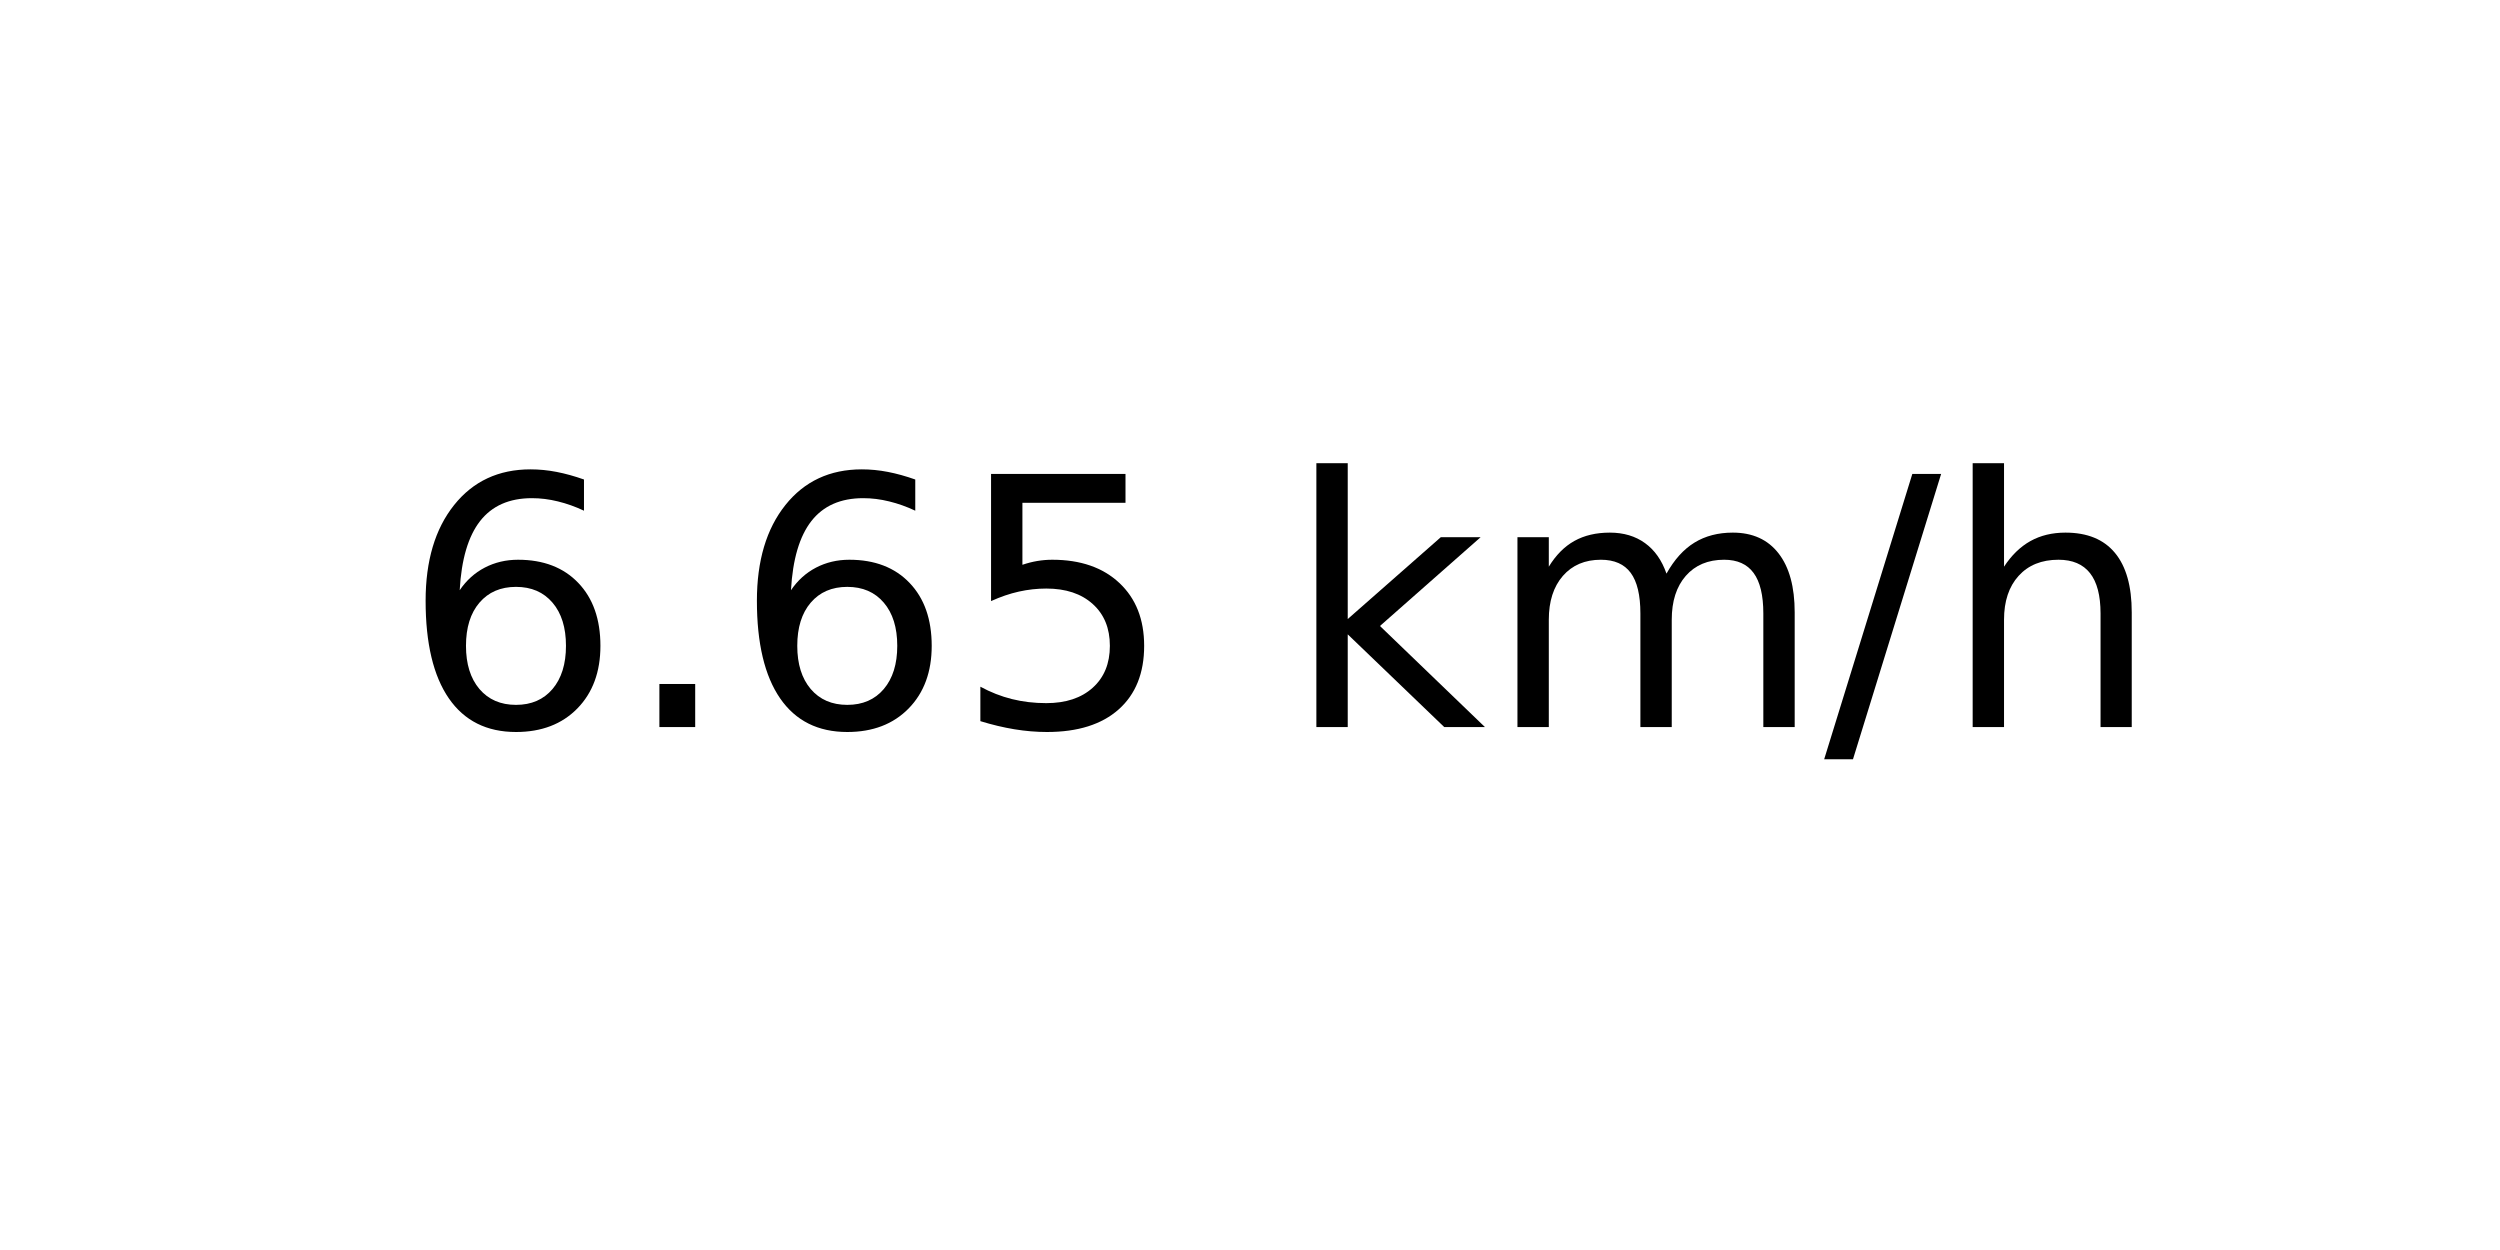
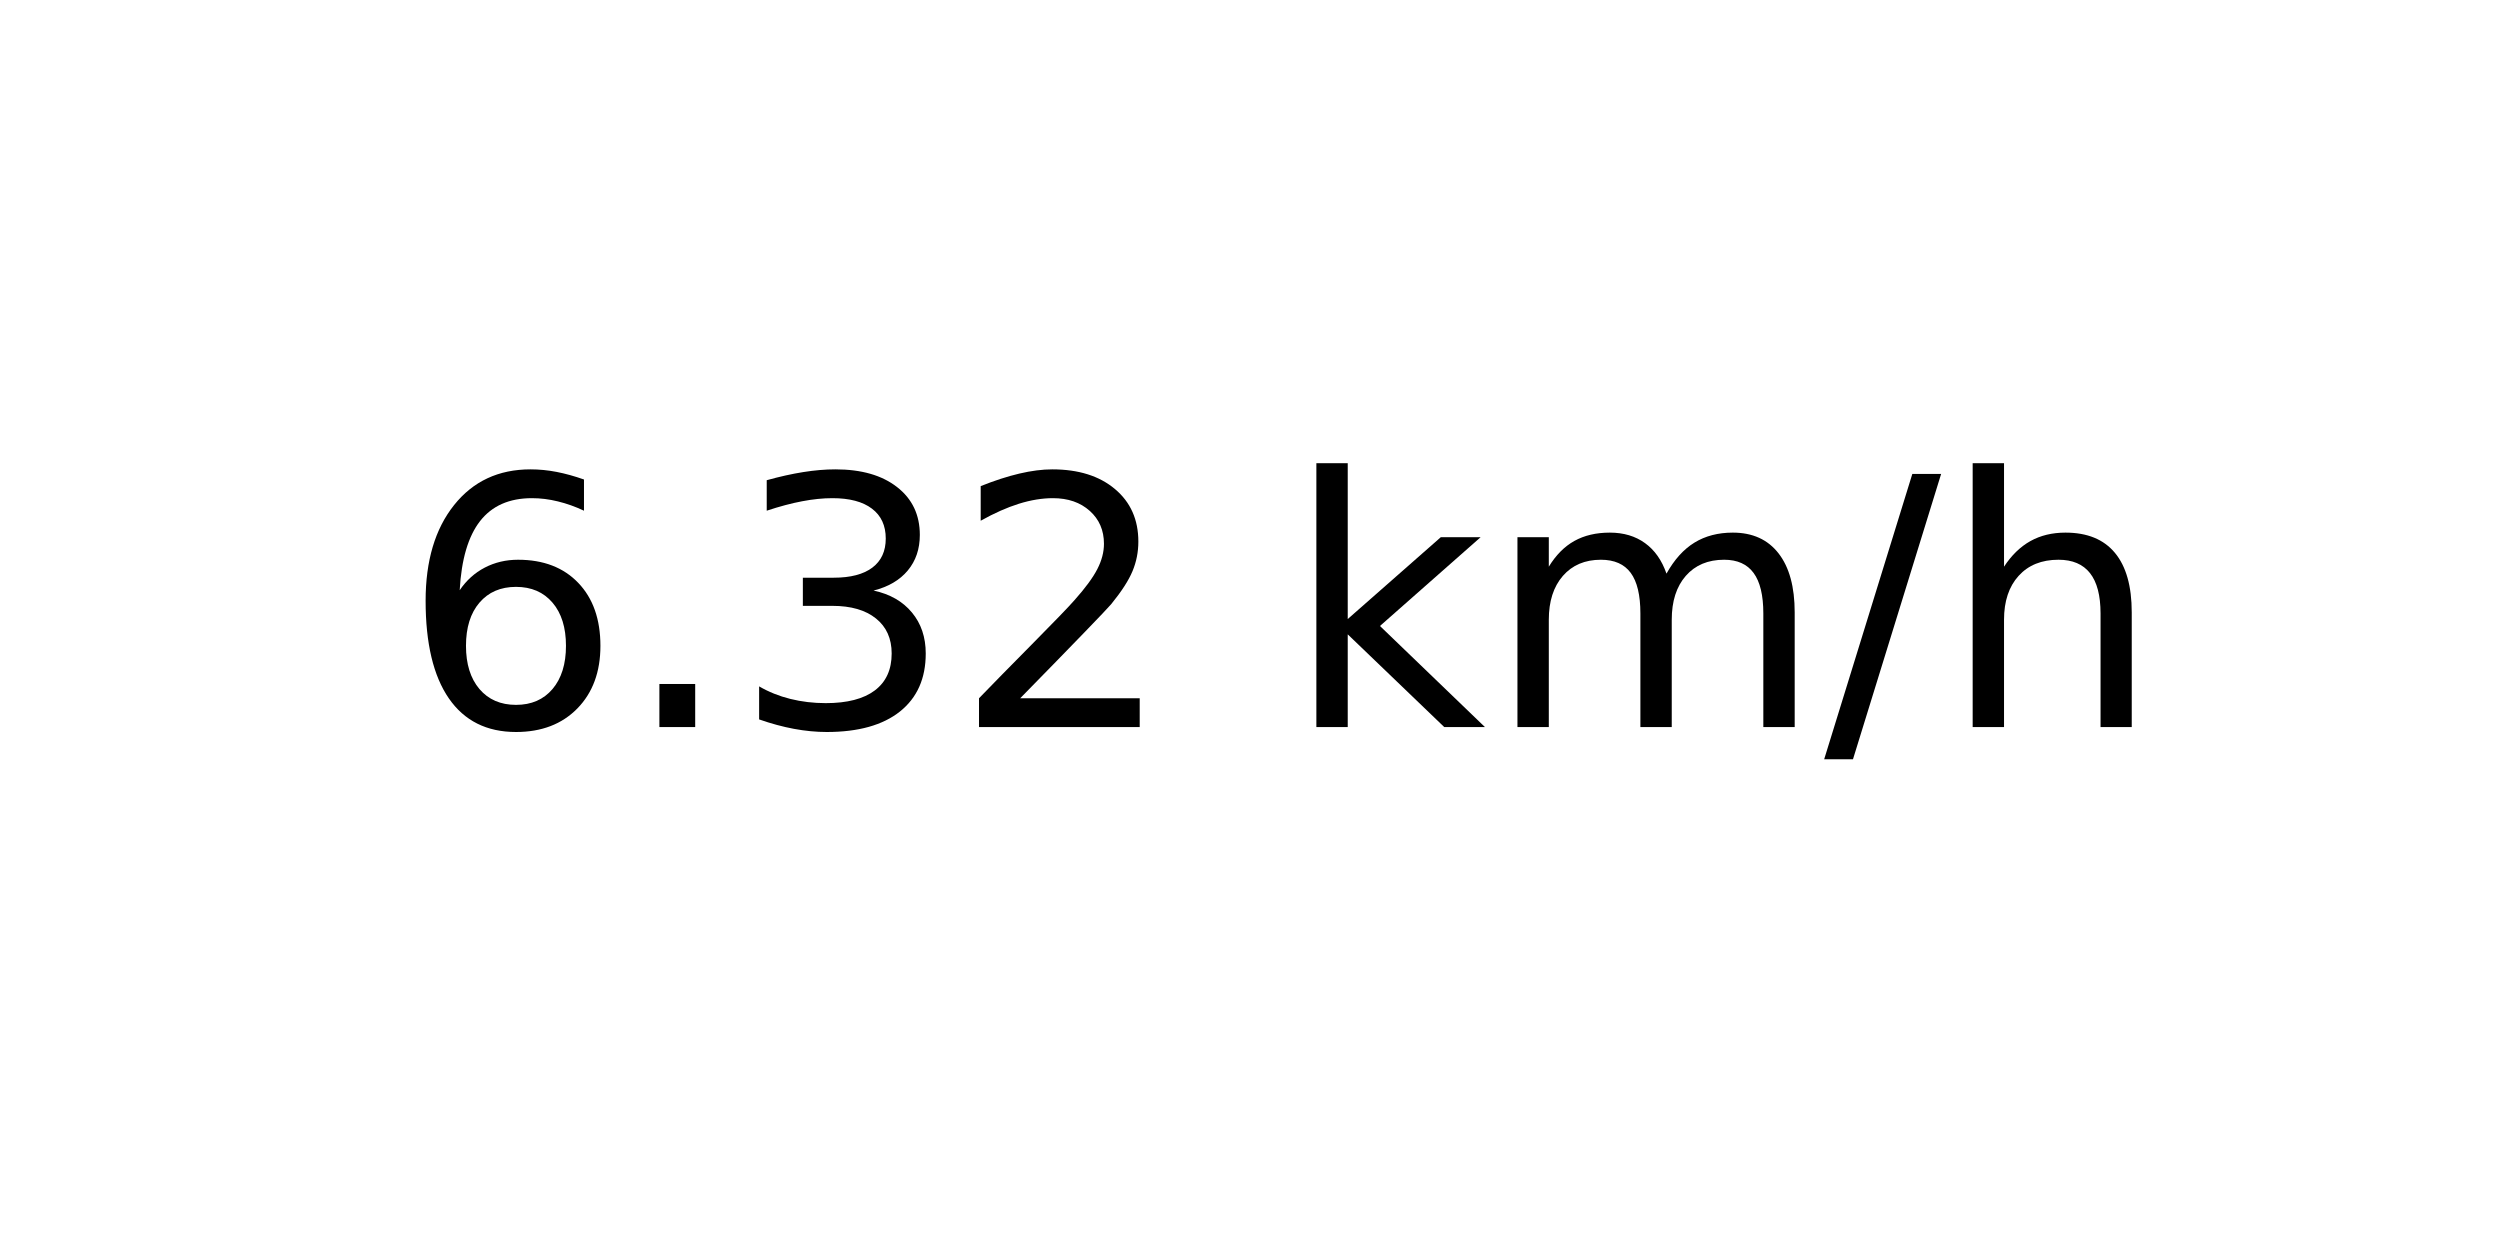
<svg xmlns="http://www.w3.org/2000/svg" xmlns:xlink="http://www.w3.org/1999/xlink" width="72pt" height="36pt" viewBox="0 0 72 36" version="1.1">
  <defs>
    <style type="text/css">*{stroke-linejoin: round; stroke-linecap: butt}</style>
  </defs>
  <g id="figure_1">
    <g id="axes_1">
      <g id="text_1">
        <g transform="translate(11.55937 20.93937) scale(0.1 -0.1)">
          <defs>
            <path id="DejaVuSans-36" d="M 2113 2584  Q 1688 2584 1439 2293  Q 1191 2003 1191 1497  Q 1191 994 1439 701  Q 1688 409 2113 409  Q 2538 409 2786 701  Q 3034 994 3034 1497  Q 3034 2003 2786 2293  Q 2538 2584 2113 2584  z M 3366 4563  L 3366 3988  Q 3128 4100 2886 4159  Q 2644 4219 2406 4219  Q 1781 4219 1451 3797  Q 1122 3375 1075 2522  Q 1259 2794 1537 2939  Q 1816 3084 2150 3084  Q 2853 3084 3261 2657  Q 3669 2231 3669 1497  Q 3669 778 3244 343  Q 2819 -91 2113 -91  Q 1303 -91 875 529  Q 447 1150 447 2328  Q 447 3434 972 4092  Q 1497 4750 2381 4750  Q 2619 4750 2861 4703  Q 3103 4656 3366 4563  z " transform="scale(0.015625)" />
            <path id="DejaVuSans-2e" d="M 684 794  L 1344 794  L 1344 0  L 684 0  L 684 794  z " transform="scale(0.015625)" />
-             <path id="DejaVuSans-35" d="M 691 4666  L 3169 4666  L 3169 4134  L 1269 4134  L 1269 2991  Q 1406 3038 1543 3061  Q 1681 3084 1819 3084  Q 2600 3084 3056 2656  Q 3513 2228 3513 1497  Q 3513 744 3044 326  Q 2575 -91 1722 -91  Q 1428 -91 1123 -41  Q 819 9 494 109  L 494 744  Q 775 591 1075 516  Q 1375 441 1709 441  Q 2250 441 2565 725  Q 2881 1009 2881 1497  Q 2881 1984 2565 2268  Q 2250 2553 1709 2553  Q 1456 2553 1204 2497  Q 953 2441 691 2322  L 691 4666  z " transform="scale(0.015625)" />
+             <path id="DejaVuSans-33" d="M 2597 2516  Q 3050 2419 3304 2112  Q 3559 1806 3559 1356  Q 3559 666 3084 287  Q 2609 -91 1734 -91  Q 1441 -91 1130 -33  Q 819 25 488 141  L 488 750  Q 750 597 1062 519  Q 1375 441 1716 441  Q 2309 441 2620 675  Q 2931 909 2931 1356  Q 2931 1769 2642 2001  Q 2353 2234 1838 2234  L 1294 2234  L 1294 2753  L 1863 2753  Q 2328 2753 2575 2939  Q 2822 3125 2822 3475  Q 2822 3834 2567 4026  Q 2313 4219 1838 4219  Q 1578 4219 1281 4162  Q 984 4106 628 3988  L 628 4550  Q 988 4650 1302 4700  Q 1616 4750 1894 4750  Q 2613 4750 3031 4423  Q 3450 4097 3450 3541  Q 3450 3153 3228 2886  Q 3006 2619 2597 2516  z " transform="scale(0.015625)" />
+             <path id="DejaVuSans-32" d="M 1228 531  L 3431 531  L 3431 0  L 469 0  L 469 531  Q 828 903 1448 1529  Q 2069 2156 2228 2338  Q 2531 2678 2651 2914  Q 2772 3150 2772 3378  Q 2772 3750 2511 3984  Q 2250 4219 1831 4219  Q 1534 4219 1204 4116  Q 875 4013 500 3803  L 500 4441  Q 881 4594 1212 4672  Q 1544 4750 1819 4750  Q 2544 4750 2975 4387  Q 3406 4025 3406 3419  Q 3406 3131 3298 2873  Q 3191 2616 2906 2266  Q 2828 2175 2409 1742  Q 1991 1309 1228 531  z " transform="scale(0.015625)" />
            <path id="DejaVuSans-20" transform="scale(0.015625)" />
            <path id="DejaVuSans-6b" d="M 581 4863  L 1159 4863  L 1159 1991  L 2875 3500  L 3609 3500  L 1753 1863  L 3688 0  L 2938 0  L 1159 1709  L 1159 0  L 581 0  L 581 4863  z " transform="scale(0.015625)" />
            <path id="DejaVuSans-6d" d="M 3328 2828  Q 3544 3216 3844 3400  Q 4144 3584 4550 3584  Q 5097 3584 5394 3201  Q 5691 2819 5691 2113  L 5691 0  L 5113 0  L 5113 2094  Q 5113 2597 4934 2840  Q 4756 3084 4391 3084  Q 3944 3084 3684 2787  Q 3425 2491 3425 1978  L 3425 0  L 2847 0  L 2847 2094  Q 2847 2600 2669 2842  Q 2491 3084 2119 3084  Q 1678 3084 1418 2786  Q 1159 2488 1159 1978  L 1159 0  L 581 0  L 581 3500  L 1159 3500  L 1159 2956  Q 1356 3278 1631 3431  Q 1906 3584 2284 3584  Q 2666 3584 2933 3390  Q 3200 3197 3328 2828  z " transform="scale(0.015625)" />
            <path id="DejaVuSans-2f" d="M 1625 4666  L 2156 4666  L 531 -594  L 0 -594  L 1625 4666  z " transform="scale(0.015625)" />
            <path id="DejaVuSans-68" d="M 3513 2113  L 3513 0  L 2938 0  L 2938 2094  Q 2938 2591 2744 2837  Q 2550 3084 2163 3084  Q 1697 3084 1428 2787  Q 1159 2491 1159 1978  L 1159 0  L 581 0  L 581 4863  L 1159 4863  L 1159 2956  Q 1366 3272 1645 3428  Q 1925 3584 2291 3584  Q 2894 3584 3203 3211  Q 3513 2838 3513 2113  z " transform="scale(0.015625)" />
          </defs>
          <use xlink:href="#DejaVuSans-36" />
          <use xlink:href="#DejaVuSans-2e" x="63.623" />
-           <use xlink:href="#DejaVuSans-36" x="95.41" />
-           <use xlink:href="#DejaVuSans-35" x="159.033" />
+           <use xlink:href="#DejaVuSans-33" x="95.41" />
+           <use xlink:href="#DejaVuSans-32" x="159.033" />
          <use xlink:href="#DejaVuSans-20" x="222.656" />
          <use xlink:href="#DejaVuSans-6b" x="254.443" />
          <use xlink:href="#DejaVuSans-6d" x="312.354" />
          <use xlink:href="#DejaVuSans-2f" x="409.766" />
          <use xlink:href="#DejaVuSans-68" x="443.457" />
        </g>
      </g>
    </g>
  </g>
</svg>
